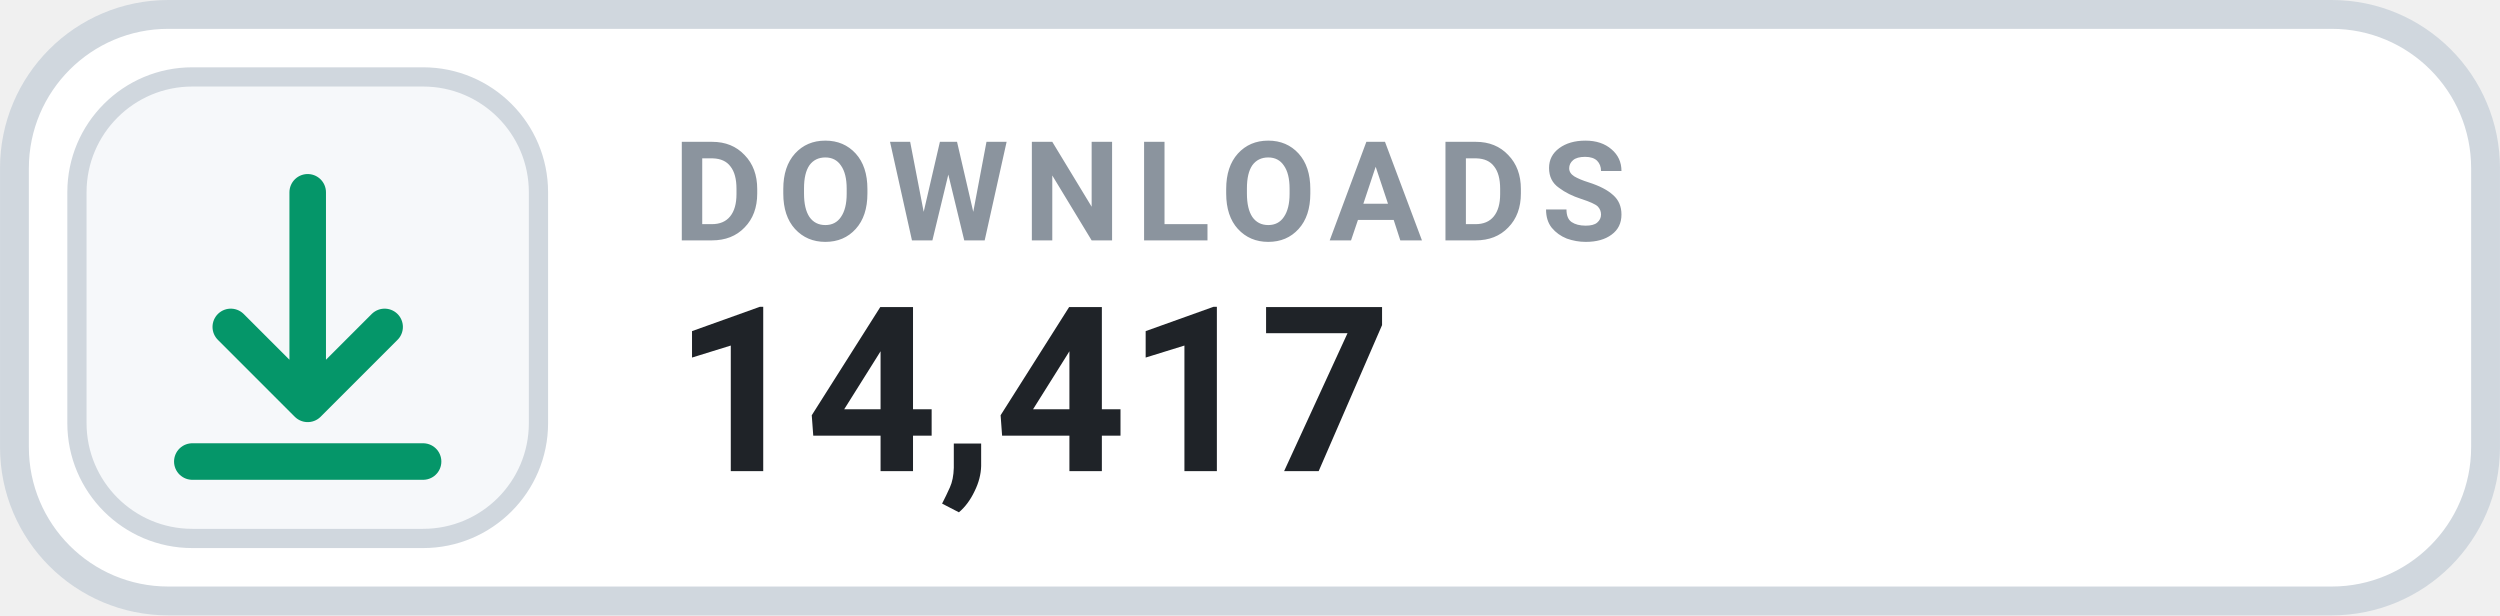
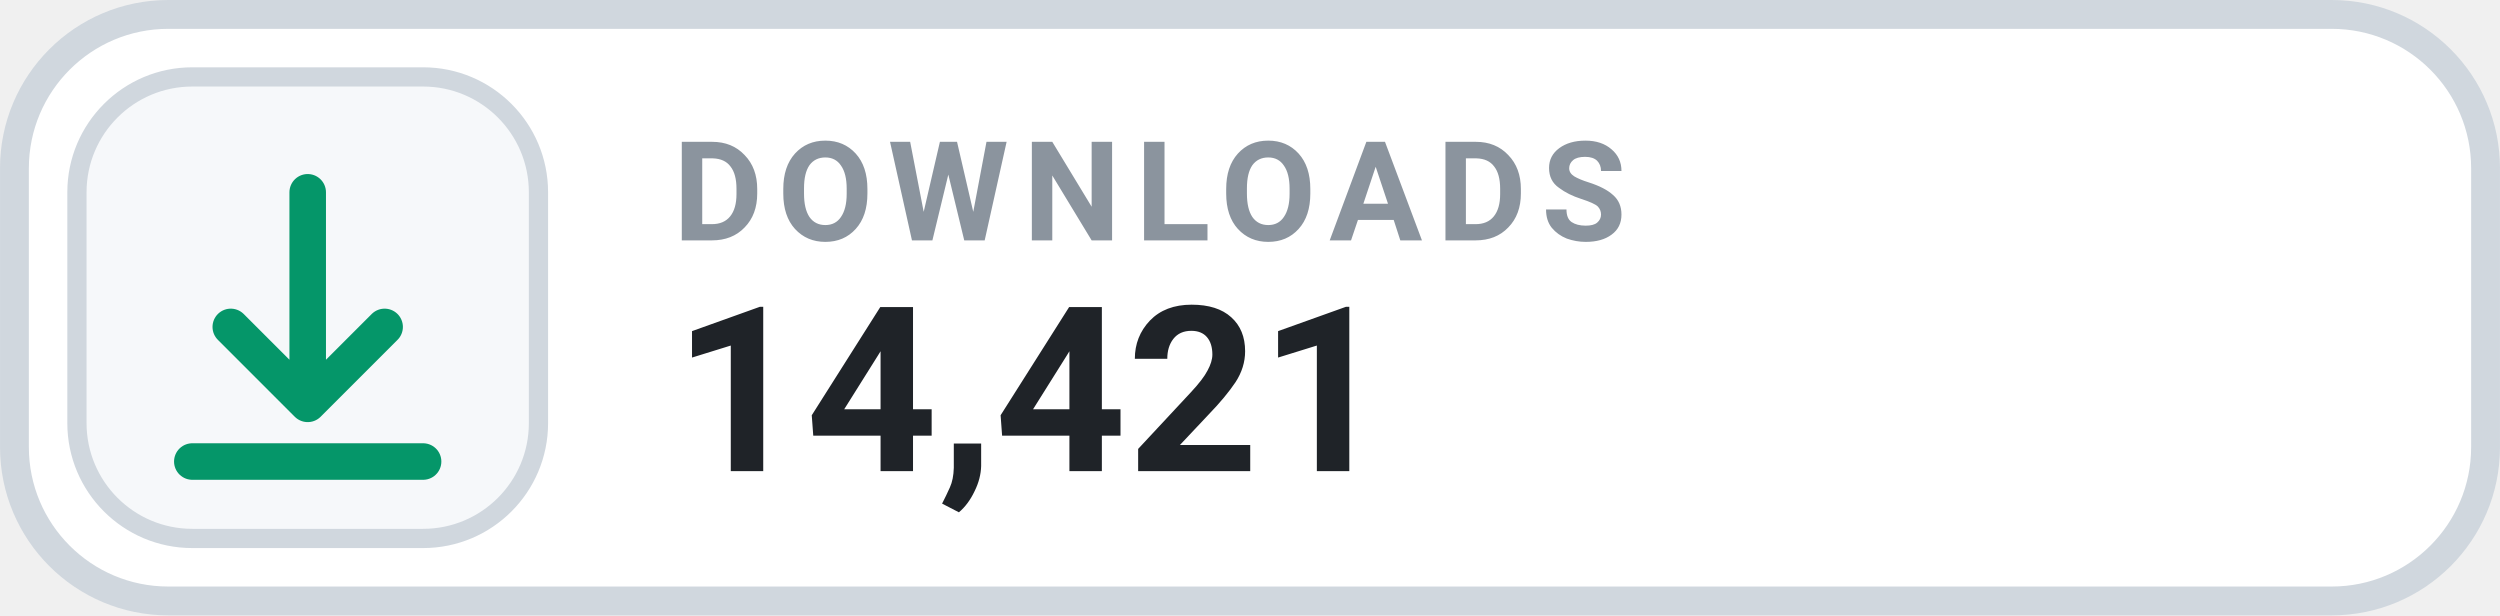
- <svg xmlns="http://www.w3.org/2000/svg" width="126" height="31.015" viewBox="0 0 130 32" role="img" aria-label="DOWNLOADS 14,417">
+ <svg xmlns="http://www.w3.org/2000/svg" width="126" height="31.015" viewBox="0 0 130 32" role="img" aria-label="DOWNLOADS 14,421">
  <rect x=".75" y=".75" width="128.5" height="30.5" rx="8" fill="#FFFFFF" stroke="#D0D7DE" stroke-width="1.5" />
  <rect x="4" y="4" width="24" height="24" rx="6" fill="#F6F8FA" stroke="#D0D7DE" stroke-width="1" />
  <g transform="translate(16 16)" style="color:#059669;">
    <path d="M0 -6 v11 m0 0 l4 -4 m-4 4 l-4 -4 M-6 8 h12" fill="none" stroke="currentColor" stroke-width="1.9" stroke-linecap="round" stroke-linejoin="round" />
  </g>
  <text x="35" y="12.5" fill="#8B949E" font-family="-apple-system,BlinkMacSystemFont,'Segoe UI',Roboto,Helvetica,Arial,sans-serif" font-size="7.2" font-weight="700" letter-spacing=".75">DOWNLOADS</text>
-   <text x="35" y="24.5" fill="#1F2328" font-family="-apple-system,BlinkMacSystemFont,'Segoe UI',Roboto,Helvetica,Arial,sans-serif" font-size="12" font-weight="700">14,417</text>
+   <text x="35" y="24.5" fill="#1F2328" font-family="-apple-system,BlinkMacSystemFont,'Segoe UI',Roboto,Helvetica,Arial,sans-serif" font-size="12" font-weight="700">14,421</text>
</svg>
